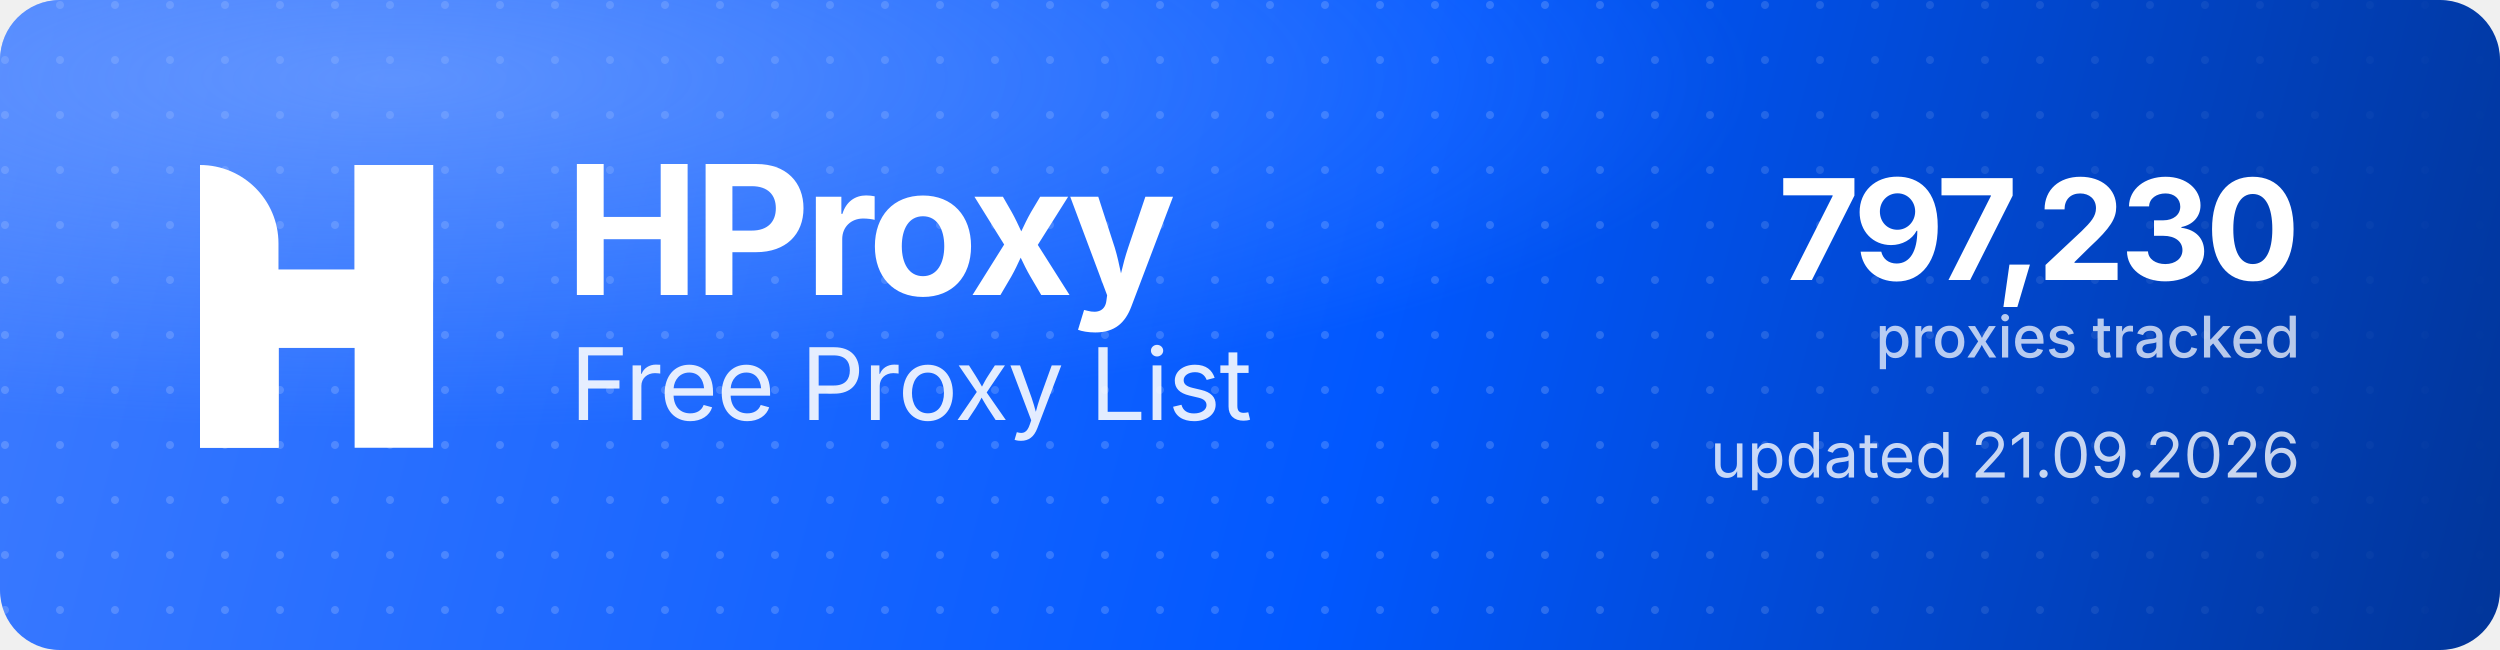
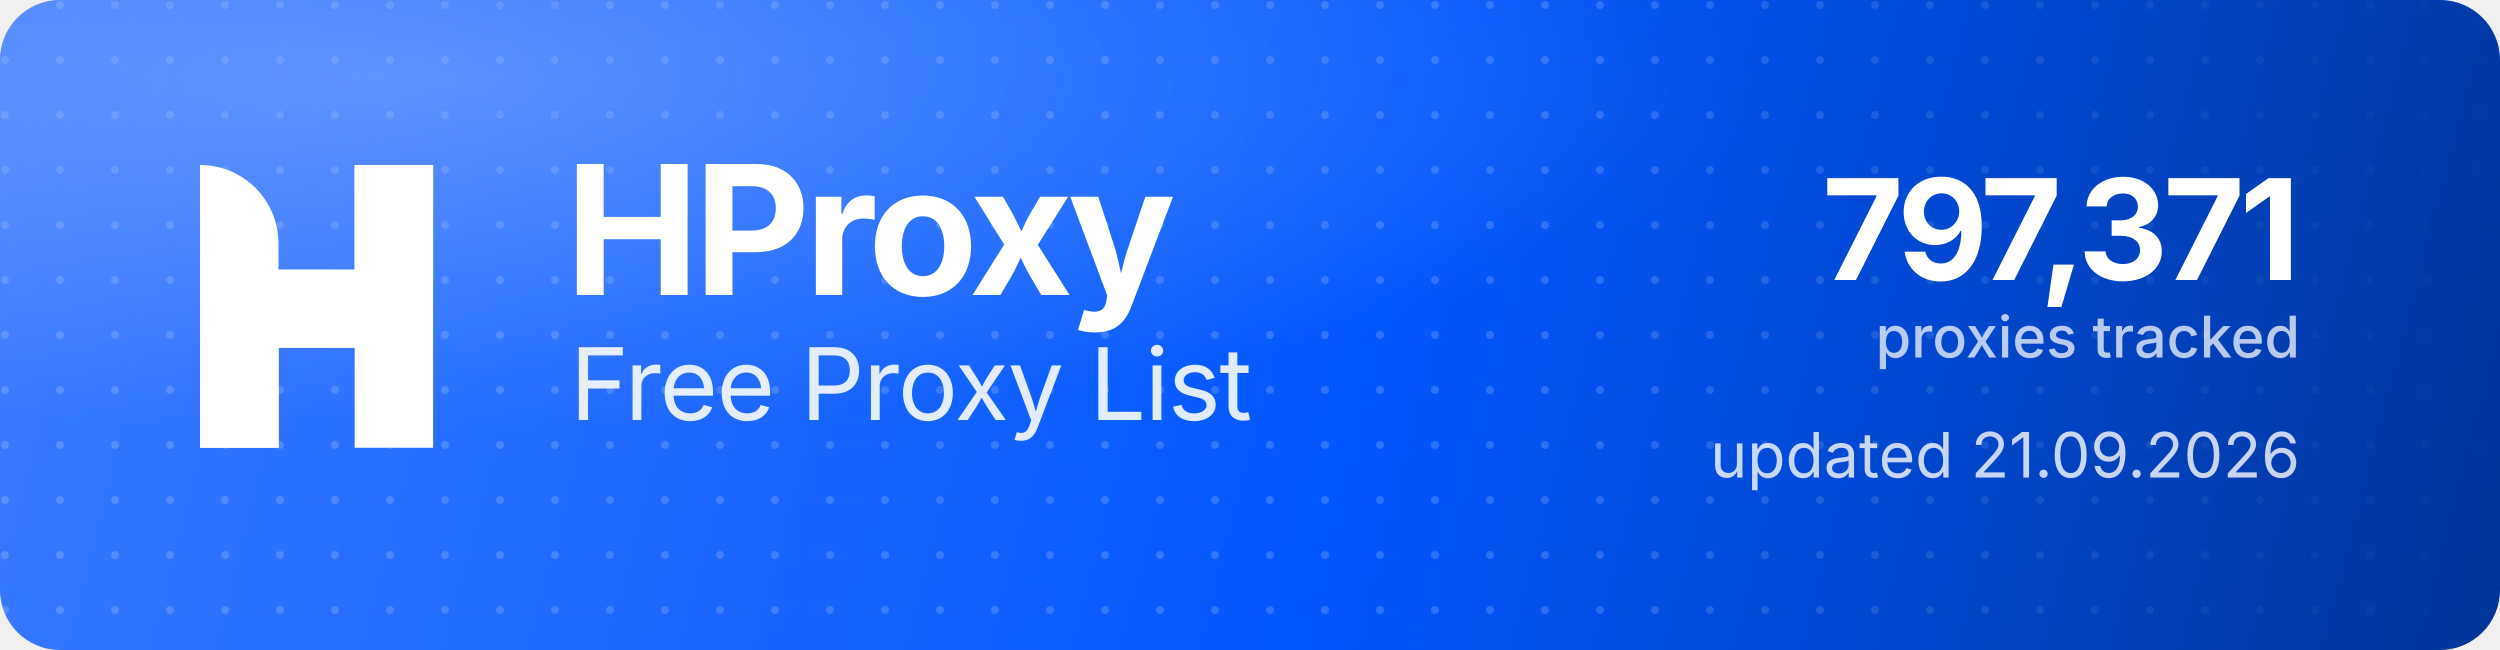
<svg xmlns="http://www.w3.org/2000/svg" width="1000" height="260" viewBox="0 0 1000 260" role="img" aria-label="HProxy Free Proxy List">
  <defs>
    <linearGradient id="hp-bg" x1="0" y1="0" x2="1000" y2="260" gradientUnits="userSpaceOnUse">
      <stop offset="0" stop-color="#3D7BFF" />
      <stop offset="0.55" stop-color="#0158FF" />
      <stop offset="1" stop-color="#013599" />
    </linearGradient>
    <radialGradient id="hp-glow" cx="0.16" cy="0.12" r="0.9">
      <stop offset="0" stop-color="#8FB4FF" stop-opacity="0.5" />
      <stop offset="0.6" stop-color="#8FB4FF" stop-opacity="0" />
    </radialGradient>
    <pattern id="hp-dots" width="22" height="22" patternUnits="userSpaceOnUse">
      <circle cx="2" cy="2" r="1.6" fill="#FFFFFF" fill-opacity="0.17" />
    </pattern>
    <linearGradient id="hp-dot-fade" x1="0" y1="0" x2="1000" y2="0" gradientUnits="userSpaceOnUse">
      <stop offset="0" stop-color="#FFFFFF" stop-opacity="1" />
      <stop offset="0.62" stop-color="#FFFFFF" stop-opacity="1" />
      <stop offset="1" stop-color="#FFFFFF" stop-opacity="0" />
    </linearGradient>
    <mask id="hp-dot-mask">
      <rect width="1000" height="260" fill="url(#hp-dot-fade)" />
    </mask>
  </defs>
  <rect width="1000" height="260" rx="24" fill="url(#hp-bg)" />
  <rect width="1000" height="260" rx="24" fill="url(#hp-dots)" mask="url(#hp-dot-mask)" />
  <rect width="1000" height="260" rx="24" fill="url(#hp-glow)" />
  <g transform="translate(80,66) scale(4.35)" fill="#FFFFFF">
    <path d="M0 0V0C3.985 0 7.216 3.231 7.216 7.216V26H0V0Z" />
    <rect x="14.219" width="7.216" height="26" />
    <path d="M7.235 26H0V15.971C0 12.455 2.851 9.604 6.367 9.604H14.22V0H21.437V10.453C21.437 13.97 18.586 16.82 15.069 16.82H7.235V26Z" />
  </g>
  <text x="226" y="118" font-family="'Geist','Inter','Segoe UI',system-ui,-apple-system,Helvetica,Arial,sans-serif" font-size="72" font-weight="700" letter-spacing="-2.3" fill="#FFFFFF">HProxy</text>
  <text x="228" y="168" font-family="'Geist','Inter','Segoe UI',system-ui,-apple-system,Helvetica,Arial,sans-serif" font-size="40" font-weight="400" letter-spacing="-0.5" fill="#FFFFFF" fill-opacity="0.88">Free Proxy List</text>
-   <text x="920" y="112" text-anchor="end" font-family="'Geist','Inter','Segoe UI',system-ui,-apple-system,Helvetica,Arial,sans-serif" font-size="56" font-weight="700" letter-spacing="-2" fill="#FFFFFF">797,230</text>
+   <text x="920" y="112" text-anchor="end" font-family="'Geist','Inter','Segoe UI',system-ui,-apple-system,Helvetica,Arial,sans-serif" font-size="56" font-weight="700" letter-spacing="-2" fill="#FFFFFF">797,371</text>
  <text x="920" y="143" text-anchor="end" font-family="'Geist','Inter','Segoe UI',system-ui,-apple-system,Helvetica,Arial,sans-serif" font-size="23" font-weight="500" fill="#FFFFFF" fill-opacity="0.72">proxies tracked</text>
  <text x="920" y="191" text-anchor="end" font-family="'Geist','Inter','Segoe UI',system-ui,-apple-system,Helvetica,Arial,sans-serif" font-size="25" font-weight="400" fill="#FFFFFF" fill-opacity="0.78">updated 21.09.2026</text>
</svg>
